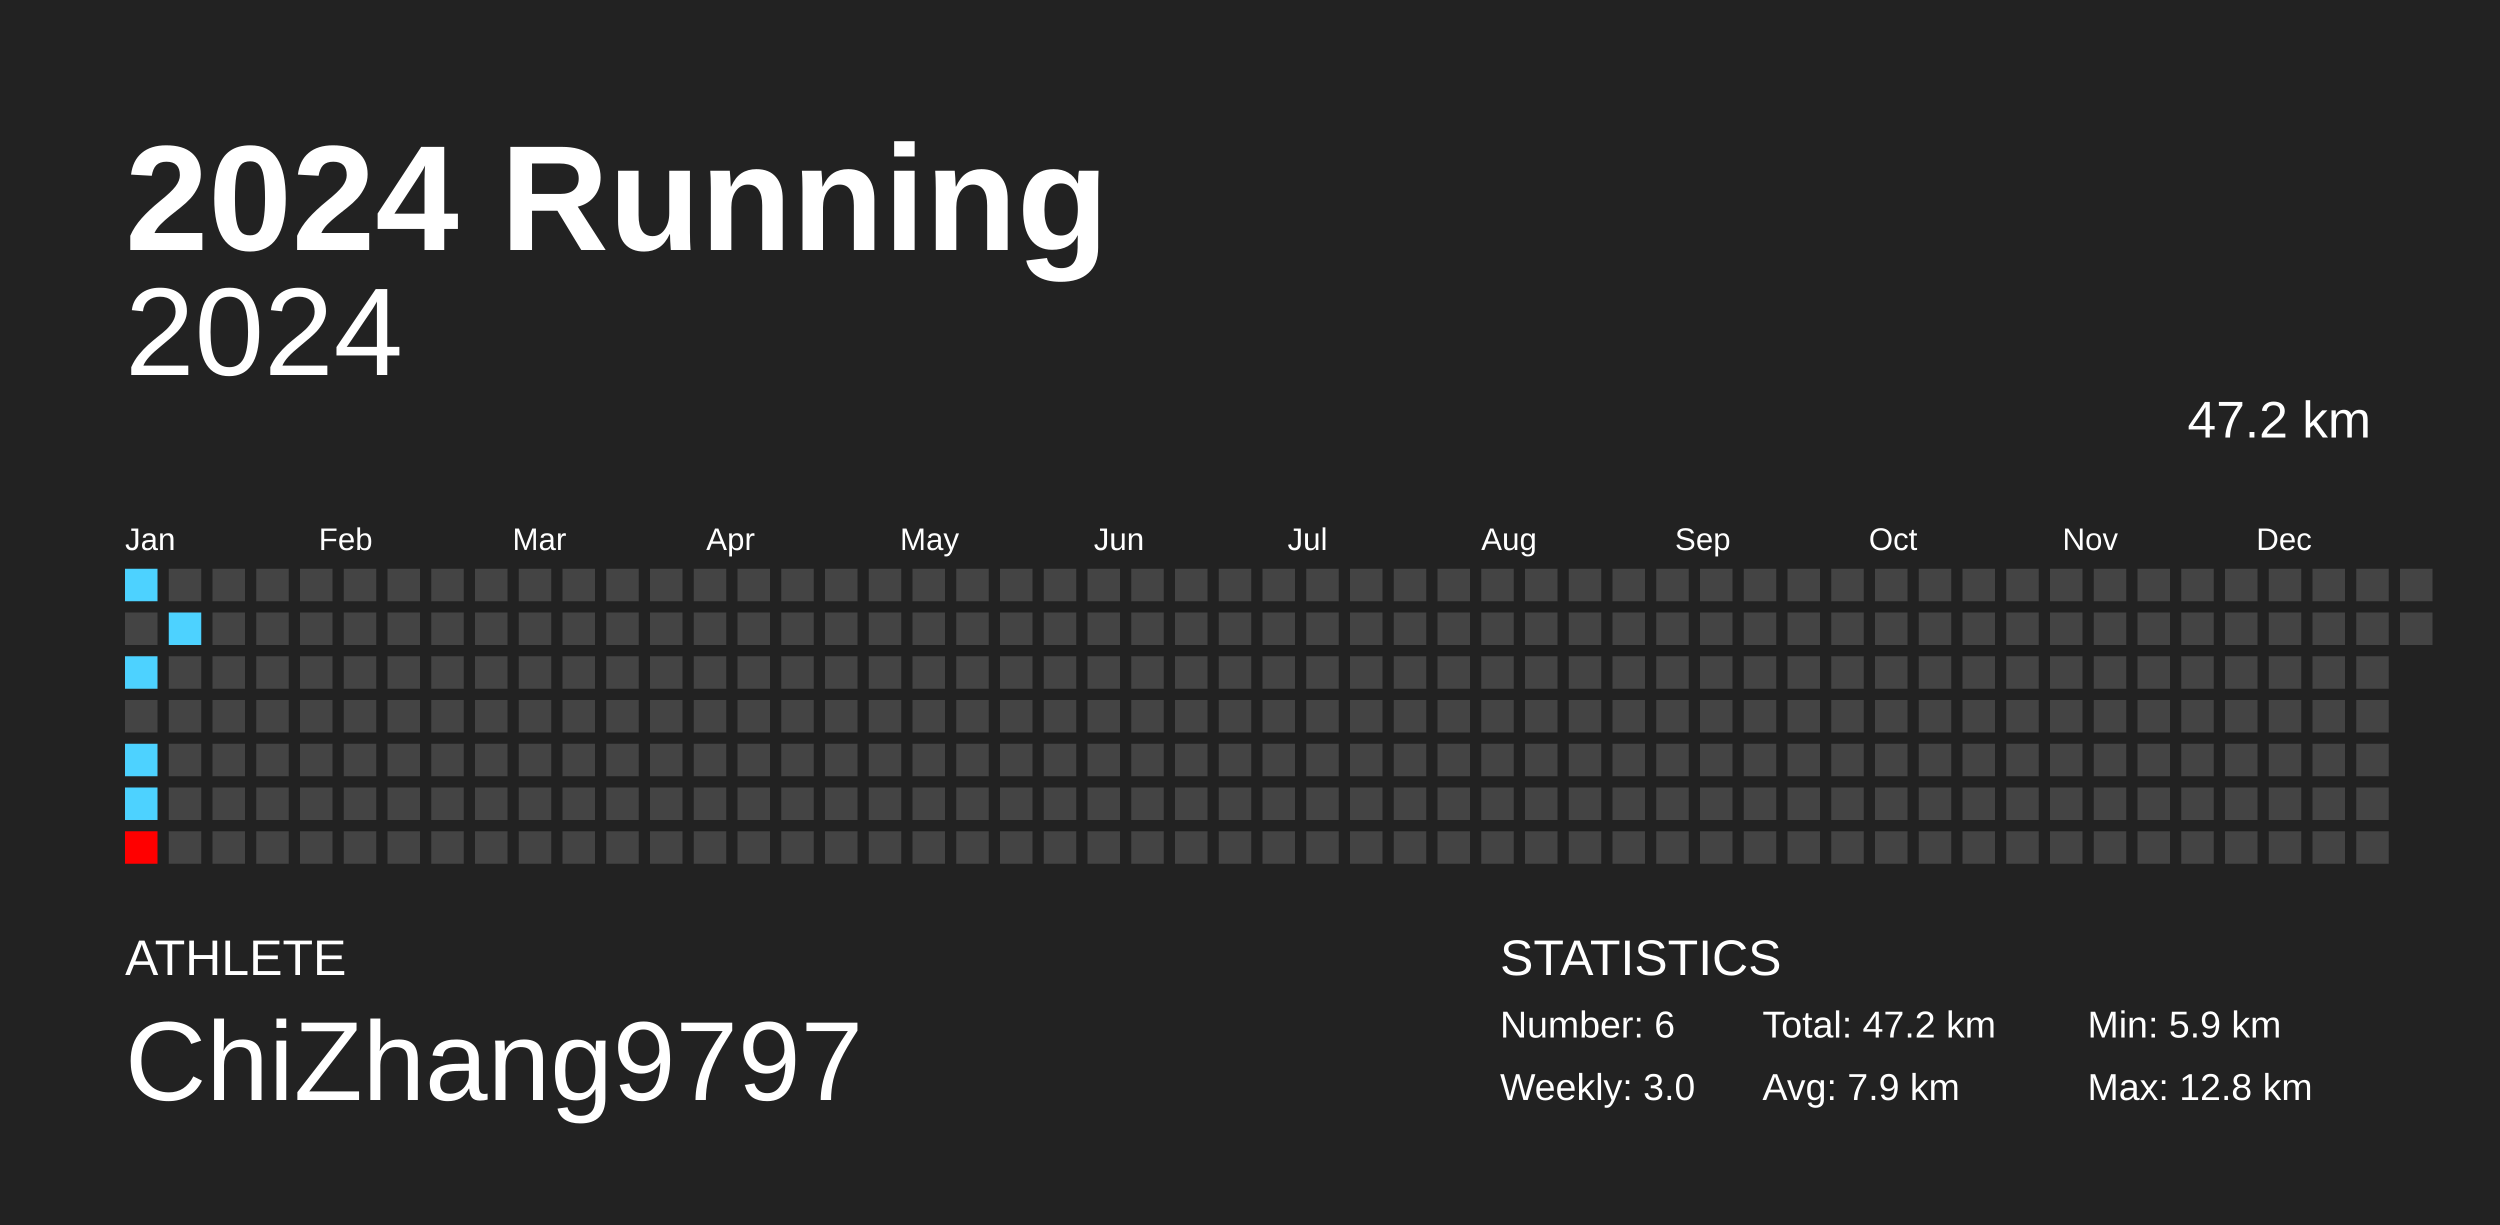
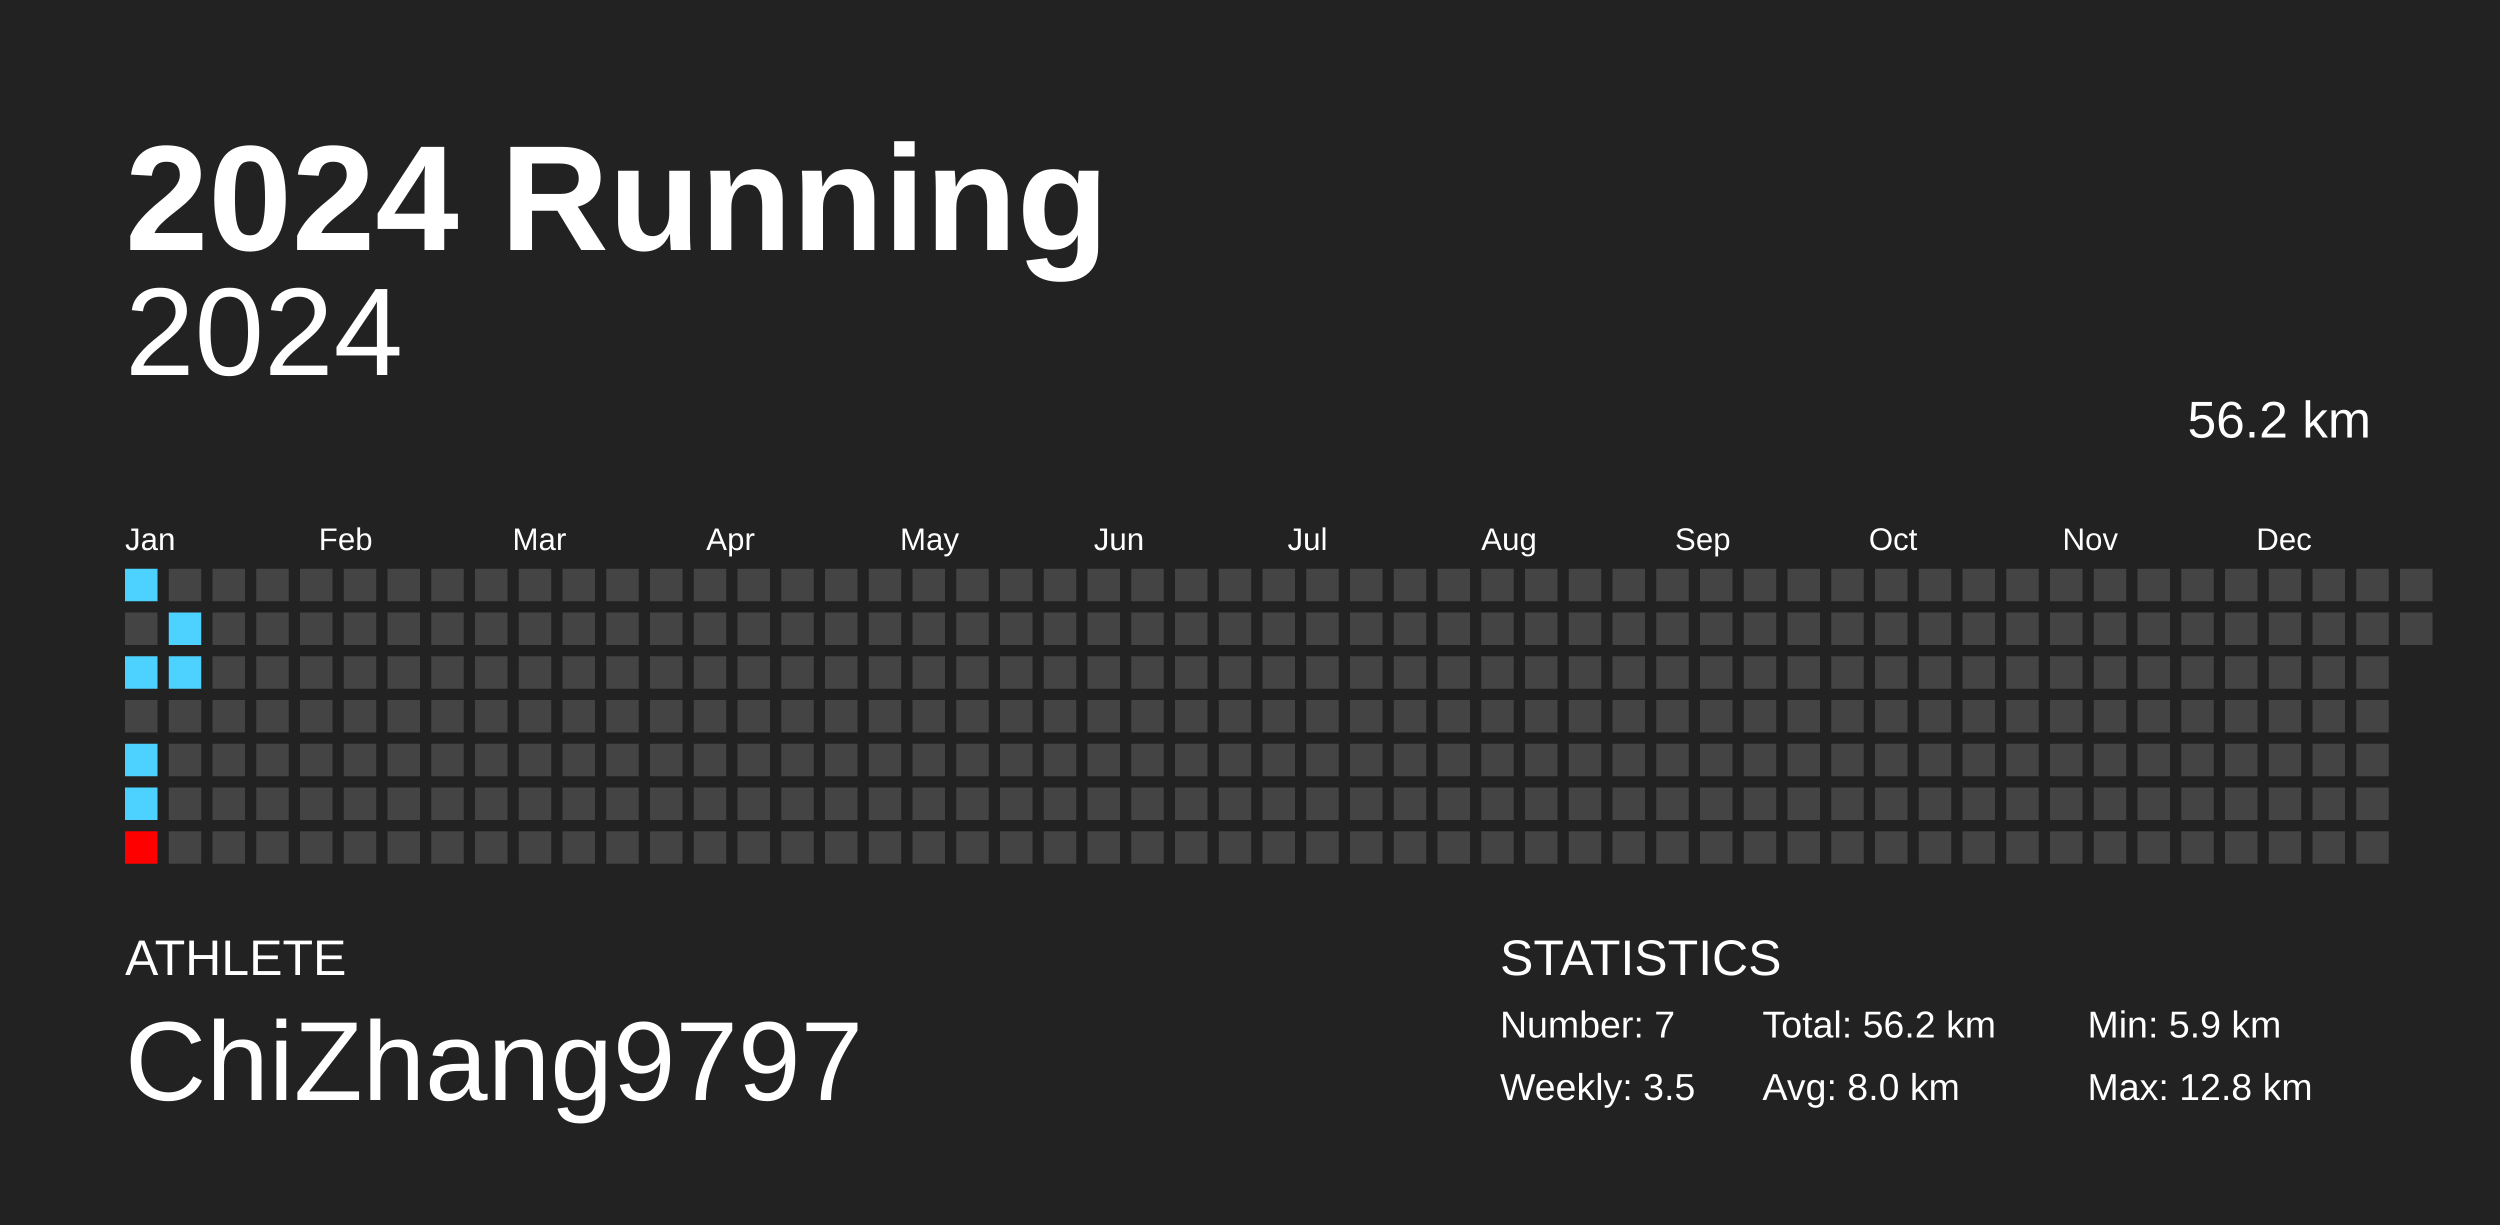
<svg xmlns="http://www.w3.org/2000/svg" baseProfile="full" height="98mm" version="1.1" viewBox="0,0,200,98" width="200mm">
  <defs />
  <rect fill="#222222" height="98" width="200" x="0" y="0" />
  <text fill="#FFFFFF" style="font-size:12px; font-family:Arial; font-weight:bold;" x="10" y="20">2024 Running</text>
  <text fill="#FFFFFF" style="font-size:4px; font-family:Arial" x="10" y="78">ATHLETE</text>
  <text fill="#FFFFFF" style="font-size:9px; font-family:Arial" x="10" y="88">ChiZhang9797</text>
  <text fill="#FFFFFF" style="font-size:4px; font-family:Arial" x="120" y="78">STATISTICS</text>
-   <text fill="#FFFFFF" style="font-size:3px; font-family:Arial" x="120" y="83">Number: 6</text>
-   <text fill="#FFFFFF" style="font-size:3px; font-family:Arial" x="120" y="88">Weekly: 3.0</text>
-   <text fill="#FFFFFF" style="font-size:3px; font-family:Arial" x="141" y="83">Total: 47.2 km</text>
-   <text fill="#FFFFFF" style="font-size:3px; font-family:Arial" x="141" y="88">Avg: 7.9 km</text>
+   <text fill="#FFFFFF" style="font-size:3px; font-family:Arial" x="120" y="83">Number: 7</text>
+   <text fill="#FFFFFF" style="font-size:3px; font-family:Arial" x="120" y="88">Weekly: 3.5</text>
+   <text fill="#FFFFFF" style="font-size:3px; font-family:Arial" x="141" y="83">Total: 56.2 km</text>
+   <text fill="#FFFFFF" style="font-size:3px; font-family:Arial" x="141" y="88">Avg: 8.0 km</text>
  <text fill="#FFFFFF" style="font-size:3px; font-family:Arial" x="167" y="83">Min: 5.9 km</text>
  <text fill="#FFFFFF" style="font-size:3px; font-family:Arial" x="167" y="88">Max: 12.8 km</text>
  <text alignment-baseline="hanging" fill="#FFFFFF" style="font-size:10.0px; font-family:Arial;" x="10" y="30">2024</text>
-   <text alignment-baseline="hanging" fill="#FFFFFF" style="font-size:4.125px; font-family:Arial;" x="175" y="35">47.2 km</text>
+   <text alignment-baseline="hanging" fill="#FFFFFF" style="font-size:4.125px; font-family:Arial;" x="175" y="35">56.2 km</text>
  <text fill="#FFFFFF" style="font-size:2.5px; font-family:Arial" x="10.0" y="44">Jan</text>
  <text fill="#FFFFFF" style="font-size:2.5px; font-family:Arial" x="25.5" y="44">Feb</text>
  <text fill="#FFFFFF" style="font-size:2.5px; font-family:Arial" x="41.0" y="44">Mar</text>
  <text fill="#FFFFFF" style="font-size:2.5px; font-family:Arial" x="56.5" y="44">Apr</text>
  <text fill="#FFFFFF" style="font-size:2.5px; font-family:Arial" x="72.0" y="44">May</text>
  <text fill="#FFFFFF" style="font-size:2.5px; font-family:Arial" x="87.5" y="44">Jun</text>
  <text fill="#FFFFFF" style="font-size:2.5px; font-family:Arial" x="103.0" y="44">Jul</text>
  <text fill="#FFFFFF" style="font-size:2.5px; font-family:Arial" x="118.5" y="44">Aug</text>
  <text fill="#FFFFFF" style="font-size:2.5px; font-family:Arial" x="134.0" y="44">Sep</text>
  <text fill="#FFFFFF" style="font-size:2.5px; font-family:Arial" x="149.5" y="44">Oct</text>
  <text fill="#FFFFFF" style="font-size:2.5px; font-family:Arial" x="165.0" y="44">Nov</text>
  <text fill="#FFFFFF" style="font-size:2.5px; font-family:Arial" x="180.5" y="44">Dec</text>
  <rect fill="#4dd2ff" height="2.6" width="2.6" x="10.0" y="45.5" />
  <rect fill="#444444" height="2.6" width="2.6" x="10.0" y="49.0" />
  <rect fill="#4dd2ff" height="2.6" width="2.6" x="10.0" y="52.5" />
  <rect fill="#444444" height="2.6" width="2.6" x="10.0" y="56.0" />
  <rect fill="#4dd2ff" height="2.6" width="2.6" x="10.0" y="59.5" />
  <rect fill="#4dd2ff" height="2.6" width="2.6" x="10.0" y="63.0" />
  <rect fill="#ff0000" height="2.6" width="2.6" x="10.0" y="66.5" />
  <rect fill="#444444" height="2.6" width="2.6" x="13.5" y="45.5" />
  <rect fill="#4dd2ff" height="2.6" width="2.6" x="13.5" y="49.0" />
-   <rect fill="#444444" height="2.6" width="2.6" x="13.5" y="52.5" />
+   <rect fill="#4dd2ff" height="2.6" width="2.6" x="13.5" y="52.5" />
  <rect fill="#444444" height="2.6" width="2.6" x="13.5" y="56.0" />
  <rect fill="#444444" height="2.6" width="2.6" x="13.5" y="59.5" />
  <rect fill="#444444" height="2.6" width="2.6" x="13.5" y="63.0" />
  <rect fill="#444444" height="2.6" width="2.6" x="13.5" y="66.5" />
  <rect fill="#444444" height="2.6" width="2.6" x="17.0" y="45.5" />
  <rect fill="#444444" height="2.6" width="2.6" x="17.0" y="49.0" />
  <rect fill="#444444" height="2.6" width="2.6" x="17.0" y="52.5" />
  <rect fill="#444444" height="2.6" width="2.6" x="17.0" y="56.0" />
  <rect fill="#444444" height="2.6" width="2.6" x="17.0" y="59.5" />
  <rect fill="#444444" height="2.6" width="2.6" x="17.0" y="63.0" />
  <rect fill="#444444" height="2.6" width="2.6" x="17.0" y="66.5" />
  <rect fill="#444444" height="2.6" width="2.6" x="20.5" y="45.5" />
  <rect fill="#444444" height="2.6" width="2.6" x="20.5" y="49.0" />
  <rect fill="#444444" height="2.6" width="2.6" x="20.5" y="52.5" />
  <rect fill="#444444" height="2.6" width="2.6" x="20.5" y="56.0" />
  <rect fill="#444444" height="2.6" width="2.6" x="20.5" y="59.5" />
  <rect fill="#444444" height="2.6" width="2.6" x="20.5" y="63.0" />
  <rect fill="#444444" height="2.6" width="2.6" x="20.5" y="66.5" />
  <rect fill="#444444" height="2.6" width="2.6" x="24.0" y="45.5" />
  <rect fill="#444444" height="2.6" width="2.6" x="24.0" y="49.0" />
  <rect fill="#444444" height="2.6" width="2.6" x="24.0" y="52.5" />
  <rect fill="#444444" height="2.6" width="2.6" x="24.0" y="56.0" />
  <rect fill="#444444" height="2.6" width="2.6" x="24.0" y="59.5" />
  <rect fill="#444444" height="2.6" width="2.6" x="24.0" y="63.0" />
  <rect fill="#444444" height="2.6" width="2.6" x="24.0" y="66.5" />
  <rect fill="#444444" height="2.6" width="2.6" x="27.5" y="45.5" />
  <rect fill="#444444" height="2.6" width="2.6" x="27.5" y="49.0" />
  <rect fill="#444444" height="2.6" width="2.6" x="27.5" y="52.5" />
  <rect fill="#444444" height="2.6" width="2.6" x="27.5" y="56.0" />
  <rect fill="#444444" height="2.6" width="2.6" x="27.5" y="59.5" />
  <rect fill="#444444" height="2.6" width="2.6" x="27.5" y="63.0" />
  <rect fill="#444444" height="2.6" width="2.6" x="27.5" y="66.5" />
  <rect fill="#444444" height="2.6" width="2.6" x="31.0" y="45.5" />
  <rect fill="#444444" height="2.6" width="2.6" x="31.0" y="49.0" />
  <rect fill="#444444" height="2.6" width="2.6" x="31.0" y="52.5" />
  <rect fill="#444444" height="2.6" width="2.6" x="31.0" y="56.0" />
  <rect fill="#444444" height="2.6" width="2.6" x="31.0" y="59.5" />
  <rect fill="#444444" height="2.6" width="2.6" x="31.0" y="63.0" />
  <rect fill="#444444" height="2.6" width="2.6" x="31.0" y="66.5" />
  <rect fill="#444444" height="2.6" width="2.6" x="34.5" y="45.5" />
  <rect fill="#444444" height="2.6" width="2.6" x="34.5" y="49.0" />
  <rect fill="#444444" height="2.6" width="2.6" x="34.5" y="52.5" />
  <rect fill="#444444" height="2.6" width="2.6" x="34.5" y="56.0" />
  <rect fill="#444444" height="2.6" width="2.6" x="34.5" y="59.5" />
  <rect fill="#444444" height="2.6" width="2.6" x="34.5" y="63.0" />
  <rect fill="#444444" height="2.6" width="2.6" x="34.5" y="66.5" />
  <rect fill="#444444" height="2.6" width="2.6" x="38.0" y="45.5" />
  <rect fill="#444444" height="2.6" width="2.6" x="38.0" y="49.0" />
  <rect fill="#444444" height="2.6" width="2.6" x="38.0" y="52.5" />
  <rect fill="#444444" height="2.6" width="2.6" x="38.0" y="56.0" />
  <rect fill="#444444" height="2.6" width="2.6" x="38.0" y="59.5" />
  <rect fill="#444444" height="2.6" width="2.6" x="38.0" y="63.0" />
  <rect fill="#444444" height="2.6" width="2.6" x="38.0" y="66.5" />
  <rect fill="#444444" height="2.6" width="2.6" x="41.5" y="45.5" />
  <rect fill="#444444" height="2.6" width="2.6" x="41.5" y="49.0" />
  <rect fill="#444444" height="2.6" width="2.6" x="41.5" y="52.5" />
  <rect fill="#444444" height="2.6" width="2.6" x="41.5" y="56.0" />
  <rect fill="#444444" height="2.6" width="2.6" x="41.5" y="59.5" />
  <rect fill="#444444" height="2.6" width="2.6" x="41.5" y="63.0" />
  <rect fill="#444444" height="2.6" width="2.6" x="41.5" y="66.5" />
  <rect fill="#444444" height="2.6" width="2.6" x="45.0" y="45.5" />
  <rect fill="#444444" height="2.6" width="2.6" x="45.0" y="49.0" />
  <rect fill="#444444" height="2.6" width="2.6" x="45.0" y="52.5" />
  <rect fill="#444444" height="2.6" width="2.6" x="45.0" y="56.0" />
  <rect fill="#444444" height="2.6" width="2.6" x="45.0" y="59.5" />
  <rect fill="#444444" height="2.6" width="2.6" x="45.0" y="63.0" />
  <rect fill="#444444" height="2.6" width="2.6" x="45.0" y="66.5" />
  <rect fill="#444444" height="2.6" width="2.6" x="48.5" y="45.5" />
  <rect fill="#444444" height="2.6" width="2.6" x="48.5" y="49.0" />
  <rect fill="#444444" height="2.6" width="2.6" x="48.5" y="52.5" />
  <rect fill="#444444" height="2.6" width="2.6" x="48.5" y="56.0" />
  <rect fill="#444444" height="2.6" width="2.6" x="48.5" y="59.5" />
  <rect fill="#444444" height="2.6" width="2.6" x="48.5" y="63.0" />
  <rect fill="#444444" height="2.6" width="2.6" x="48.5" y="66.5" />
  <rect fill="#444444" height="2.6" width="2.6" x="52.0" y="45.5" />
  <rect fill="#444444" height="2.6" width="2.6" x="52.0" y="49.0" />
  <rect fill="#444444" height="2.6" width="2.6" x="52.0" y="52.5" />
  <rect fill="#444444" height="2.6" width="2.6" x="52.0" y="56.0" />
  <rect fill="#444444" height="2.6" width="2.6" x="52.0" y="59.5" />
  <rect fill="#444444" height="2.6" width="2.6" x="52.0" y="63.0" />
  <rect fill="#444444" height="2.6" width="2.6" x="52.0" y="66.5" />
  <rect fill="#444444" height="2.6" width="2.6" x="55.5" y="45.5" />
  <rect fill="#444444" height="2.6" width="2.6" x="55.5" y="49.0" />
  <rect fill="#444444" height="2.6" width="2.6" x="55.5" y="52.5" />
  <rect fill="#444444" height="2.6" width="2.6" x="55.5" y="56.0" />
  <rect fill="#444444" height="2.6" width="2.6" x="55.5" y="59.5" />
  <rect fill="#444444" height="2.6" width="2.6" x="55.5" y="63.0" />
  <rect fill="#444444" height="2.6" width="2.6" x="55.5" y="66.5" />
  <rect fill="#444444" height="2.6" width="2.6" x="59.0" y="45.5" />
  <rect fill="#444444" height="2.6" width="2.6" x="59.0" y="49.0" />
  <rect fill="#444444" height="2.6" width="2.6" x="59.0" y="52.5" />
  <rect fill="#444444" height="2.6" width="2.6" x="59.0" y="56.0" />
  <rect fill="#444444" height="2.6" width="2.6" x="59.0" y="59.5" />
  <rect fill="#444444" height="2.6" width="2.6" x="59.0" y="63.0" />
  <rect fill="#444444" height="2.6" width="2.6" x="59.0" y="66.5" />
  <rect fill="#444444" height="2.6" width="2.6" x="62.5" y="45.5" />
  <rect fill="#444444" height="2.6" width="2.6" x="62.5" y="49.0" />
  <rect fill="#444444" height="2.6" width="2.6" x="62.5" y="52.5" />
  <rect fill="#444444" height="2.6" width="2.6" x="62.5" y="56.0" />
  <rect fill="#444444" height="2.6" width="2.6" x="62.5" y="59.5" />
  <rect fill="#444444" height="2.6" width="2.6" x="62.5" y="63.0" />
  <rect fill="#444444" height="2.6" width="2.6" x="62.5" y="66.5" />
  <rect fill="#444444" height="2.6" width="2.6" x="66.0" y="45.5" />
  <rect fill="#444444" height="2.6" width="2.6" x="66.0" y="49.0" />
  <rect fill="#444444" height="2.6" width="2.6" x="66.0" y="52.5" />
  <rect fill="#444444" height="2.6" width="2.6" x="66.0" y="56.0" />
  <rect fill="#444444" height="2.6" width="2.6" x="66.0" y="59.5" />
  <rect fill="#444444" height="2.6" width="2.6" x="66.0" y="63.0" />
  <rect fill="#444444" height="2.6" width="2.6" x="66.0" y="66.5" />
  <rect fill="#444444" height="2.6" width="2.6" x="69.5" y="45.5" />
  <rect fill="#444444" height="2.6" width="2.6" x="69.5" y="49.0" />
  <rect fill="#444444" height="2.6" width="2.6" x="69.5" y="52.5" />
  <rect fill="#444444" height="2.6" width="2.6" x="69.5" y="56.0" />
  <rect fill="#444444" height="2.6" width="2.6" x="69.5" y="59.5" />
  <rect fill="#444444" height="2.6" width="2.6" x="69.5" y="63.0" />
  <rect fill="#444444" height="2.6" width="2.6" x="69.5" y="66.5" />
  <rect fill="#444444" height="2.6" width="2.6" x="73.0" y="45.5" />
  <rect fill="#444444" height="2.6" width="2.6" x="73.0" y="49.0" />
  <rect fill="#444444" height="2.6" width="2.6" x="73.0" y="52.5" />
  <rect fill="#444444" height="2.6" width="2.6" x="73.0" y="56.0" />
  <rect fill="#444444" height="2.6" width="2.6" x="73.0" y="59.5" />
  <rect fill="#444444" height="2.6" width="2.6" x="73.0" y="63.0" />
  <rect fill="#444444" height="2.6" width="2.6" x="73.0" y="66.5" />
  <rect fill="#444444" height="2.6" width="2.6" x="76.5" y="45.5" />
  <rect fill="#444444" height="2.6" width="2.6" x="76.5" y="49.0" />
  <rect fill="#444444" height="2.6" width="2.6" x="76.5" y="52.5" />
  <rect fill="#444444" height="2.6" width="2.6" x="76.5" y="56.0" />
  <rect fill="#444444" height="2.6" width="2.6" x="76.5" y="59.5" />
  <rect fill="#444444" height="2.6" width="2.6" x="76.5" y="63.0" />
  <rect fill="#444444" height="2.6" width="2.6" x="76.5" y="66.5" />
  <rect fill="#444444" height="2.6" width="2.6" x="80.0" y="45.5" />
  <rect fill="#444444" height="2.6" width="2.6" x="80.0" y="49.0" />
  <rect fill="#444444" height="2.6" width="2.6" x="80.0" y="52.5" />
  <rect fill="#444444" height="2.6" width="2.6" x="80.0" y="56.0" />
  <rect fill="#444444" height="2.6" width="2.6" x="80.0" y="59.5" />
  <rect fill="#444444" height="2.6" width="2.6" x="80.0" y="63.0" />
  <rect fill="#444444" height="2.6" width="2.6" x="80.0" y="66.5" />
  <rect fill="#444444" height="2.6" width="2.6" x="83.5" y="45.5" />
  <rect fill="#444444" height="2.6" width="2.6" x="83.5" y="49.0" />
  <rect fill="#444444" height="2.6" width="2.6" x="83.5" y="52.5" />
  <rect fill="#444444" height="2.6" width="2.6" x="83.5" y="56.0" />
  <rect fill="#444444" height="2.6" width="2.6" x="83.5" y="59.5" />
  <rect fill="#444444" height="2.6" width="2.6" x="83.5" y="63.0" />
  <rect fill="#444444" height="2.6" width="2.6" x="83.5" y="66.5" />
  <rect fill="#444444" height="2.6" width="2.6" x="87.0" y="45.5" />
  <rect fill="#444444" height="2.6" width="2.6" x="87.0" y="49.0" />
  <rect fill="#444444" height="2.6" width="2.6" x="87.0" y="52.5" />
  <rect fill="#444444" height="2.6" width="2.6" x="87.0" y="56.0" />
  <rect fill="#444444" height="2.6" width="2.6" x="87.0" y="59.5" />
  <rect fill="#444444" height="2.6" width="2.6" x="87.0" y="63.0" />
  <rect fill="#444444" height="2.6" width="2.6" x="87.0" y="66.5" />
  <rect fill="#444444" height="2.6" width="2.6" x="90.5" y="45.5" />
  <rect fill="#444444" height="2.6" width="2.6" x="90.5" y="49.0" />
  <rect fill="#444444" height="2.6" width="2.6" x="90.5" y="52.5" />
  <rect fill="#444444" height="2.6" width="2.6" x="90.5" y="56.0" />
  <rect fill="#444444" height="2.6" width="2.6" x="90.5" y="59.5" />
  <rect fill="#444444" height="2.6" width="2.6" x="90.5" y="63.0" />
  <rect fill="#444444" height="2.6" width="2.6" x="90.5" y="66.5" />
  <rect fill="#444444" height="2.6" width="2.6" x="94.0" y="45.5" />
  <rect fill="#444444" height="2.6" width="2.6" x="94.0" y="49.0" />
  <rect fill="#444444" height="2.6" width="2.6" x="94.0" y="52.5" />
  <rect fill="#444444" height="2.6" width="2.6" x="94.0" y="56.0" />
  <rect fill="#444444" height="2.6" width="2.6" x="94.0" y="59.5" />
  <rect fill="#444444" height="2.6" width="2.6" x="94.0" y="63.0" />
  <rect fill="#444444" height="2.6" width="2.6" x="94.0" y="66.5" />
  <rect fill="#444444" height="2.6" width="2.6" x="97.5" y="45.5" />
  <rect fill="#444444" height="2.6" width="2.6" x="97.5" y="49.0" />
  <rect fill="#444444" height="2.6" width="2.6" x="97.5" y="52.5" />
  <rect fill="#444444" height="2.6" width="2.6" x="97.5" y="56.0" />
  <rect fill="#444444" height="2.6" width="2.6" x="97.5" y="59.5" />
  <rect fill="#444444" height="2.6" width="2.6" x="97.5" y="63.0" />
  <rect fill="#444444" height="2.6" width="2.6" x="97.5" y="66.5" />
  <rect fill="#444444" height="2.6" width="2.6" x="101.0" y="45.5" />
  <rect fill="#444444" height="2.6" width="2.6" x="101.0" y="49.0" />
  <rect fill="#444444" height="2.6" width="2.6" x="101.0" y="52.5" />
  <rect fill="#444444" height="2.6" width="2.6" x="101.0" y="56.0" />
  <rect fill="#444444" height="2.6" width="2.6" x="101.0" y="59.5" />
  <rect fill="#444444" height="2.6" width="2.6" x="101.0" y="63.0" />
  <rect fill="#444444" height="2.6" width="2.6" x="101.0" y="66.5" />
  <rect fill="#444444" height="2.6" width="2.6" x="104.5" y="45.5" />
  <rect fill="#444444" height="2.6" width="2.6" x="104.5" y="49.0" />
  <rect fill="#444444" height="2.6" width="2.6" x="104.5" y="52.5" />
  <rect fill="#444444" height="2.6" width="2.6" x="104.5" y="56.0" />
  <rect fill="#444444" height="2.6" width="2.6" x="104.5" y="59.5" />
  <rect fill="#444444" height="2.6" width="2.6" x="104.5" y="63.0" />
  <rect fill="#444444" height="2.6" width="2.6" x="104.5" y="66.5" />
  <rect fill="#444444" height="2.6" width="2.6" x="108.0" y="45.5" />
  <rect fill="#444444" height="2.6" width="2.6" x="108.0" y="49.0" />
  <rect fill="#444444" height="2.6" width="2.6" x="108.0" y="52.5" />
  <rect fill="#444444" height="2.6" width="2.6" x="108.0" y="56.0" />
  <rect fill="#444444" height="2.6" width="2.6" x="108.0" y="59.5" />
  <rect fill="#444444" height="2.6" width="2.6" x="108.0" y="63.0" />
  <rect fill="#444444" height="2.6" width="2.6" x="108.0" y="66.5" />
  <rect fill="#444444" height="2.6" width="2.6" x="111.5" y="45.5" />
  <rect fill="#444444" height="2.6" width="2.6" x="111.5" y="49.0" />
  <rect fill="#444444" height="2.6" width="2.6" x="111.5" y="52.5" />
  <rect fill="#444444" height="2.6" width="2.6" x="111.5" y="56.0" />
  <rect fill="#444444" height="2.6" width="2.6" x="111.5" y="59.5" />
  <rect fill="#444444" height="2.6" width="2.6" x="111.5" y="63.0" />
  <rect fill="#444444" height="2.6" width="2.6" x="111.5" y="66.5" />
  <rect fill="#444444" height="2.6" width="2.6" x="115.0" y="45.5" />
  <rect fill="#444444" height="2.6" width="2.6" x="115.0" y="49.0" />
  <rect fill="#444444" height="2.6" width="2.6" x="115.0" y="52.5" />
  <rect fill="#444444" height="2.6" width="2.6" x="115.0" y="56.0" />
  <rect fill="#444444" height="2.6" width="2.6" x="115.0" y="59.5" />
  <rect fill="#444444" height="2.6" width="2.6" x="115.0" y="63.0" />
  <rect fill="#444444" height="2.6" width="2.6" x="115.0" y="66.5" />
  <rect fill="#444444" height="2.6" width="2.6" x="118.5" y="45.5" />
  <rect fill="#444444" height="2.6" width="2.6" x="118.5" y="49.0" />
  <rect fill="#444444" height="2.6" width="2.6" x="118.5" y="52.5" />
  <rect fill="#444444" height="2.6" width="2.6" x="118.5" y="56.0" />
  <rect fill="#444444" height="2.6" width="2.6" x="118.5" y="59.5" />
  <rect fill="#444444" height="2.6" width="2.6" x="118.5" y="63.0" />
  <rect fill="#444444" height="2.6" width="2.6" x="118.5" y="66.5" />
  <rect fill="#444444" height="2.6" width="2.6" x="122.0" y="45.5" />
  <rect fill="#444444" height="2.6" width="2.6" x="122.0" y="49.0" />
  <rect fill="#444444" height="2.6" width="2.6" x="122.0" y="52.5" />
  <rect fill="#444444" height="2.6" width="2.6" x="122.0" y="56.0" />
  <rect fill="#444444" height="2.6" width="2.6" x="122.0" y="59.5" />
  <rect fill="#444444" height="2.6" width="2.6" x="122.0" y="63.0" />
  <rect fill="#444444" height="2.6" width="2.6" x="122.0" y="66.5" />
  <rect fill="#444444" height="2.6" width="2.6" x="125.5" y="45.5" />
  <rect fill="#444444" height="2.6" width="2.6" x="125.5" y="49.0" />
  <rect fill="#444444" height="2.6" width="2.6" x="125.5" y="52.5" />
  <rect fill="#444444" height="2.6" width="2.6" x="125.5" y="56.0" />
  <rect fill="#444444" height="2.6" width="2.6" x="125.5" y="59.5" />
  <rect fill="#444444" height="2.6" width="2.6" x="125.5" y="63.0" />
  <rect fill="#444444" height="2.6" width="2.6" x="125.5" y="66.5" />
  <rect fill="#444444" height="2.6" width="2.6" x="129.0" y="45.5" />
  <rect fill="#444444" height="2.6" width="2.6" x="129.0" y="49.0" />
  <rect fill="#444444" height="2.6" width="2.6" x="129.0" y="52.5" />
  <rect fill="#444444" height="2.6" width="2.6" x="129.0" y="56.0" />
  <rect fill="#444444" height="2.6" width="2.6" x="129.0" y="59.5" />
  <rect fill="#444444" height="2.6" width="2.6" x="129.0" y="63.0" />
  <rect fill="#444444" height="2.6" width="2.6" x="129.0" y="66.5" />
  <rect fill="#444444" height="2.6" width="2.6" x="132.5" y="45.5" />
  <rect fill="#444444" height="2.6" width="2.6" x="132.5" y="49.0" />
  <rect fill="#444444" height="2.6" width="2.6" x="132.5" y="52.5" />
  <rect fill="#444444" height="2.6" width="2.6" x="132.5" y="56.0" />
  <rect fill="#444444" height="2.6" width="2.6" x="132.5" y="59.5" />
  <rect fill="#444444" height="2.6" width="2.6" x="132.5" y="63.0" />
  <rect fill="#444444" height="2.6" width="2.6" x="132.5" y="66.5" />
  <rect fill="#444444" height="2.6" width="2.6" x="136.0" y="45.5" />
  <rect fill="#444444" height="2.6" width="2.6" x="136.0" y="49.0" />
  <rect fill="#444444" height="2.6" width="2.6" x="136.0" y="52.5" />
  <rect fill="#444444" height="2.6" width="2.6" x="136.0" y="56.0" />
  <rect fill="#444444" height="2.6" width="2.6" x="136.0" y="59.5" />
  <rect fill="#444444" height="2.6" width="2.6" x="136.0" y="63.0" />
  <rect fill="#444444" height="2.6" width="2.6" x="136.0" y="66.5" />
  <rect fill="#444444" height="2.6" width="2.6" x="139.5" y="45.5" />
  <rect fill="#444444" height="2.6" width="2.6" x="139.5" y="49.0" />
  <rect fill="#444444" height="2.6" width="2.6" x="139.5" y="52.5" />
  <rect fill="#444444" height="2.6" width="2.6" x="139.5" y="56.0" />
  <rect fill="#444444" height="2.6" width="2.6" x="139.5" y="59.5" />
  <rect fill="#444444" height="2.6" width="2.6" x="139.5" y="63.0" />
  <rect fill="#444444" height="2.6" width="2.6" x="139.5" y="66.5" />
  <rect fill="#444444" height="2.6" width="2.6" x="143.0" y="45.5" />
  <rect fill="#444444" height="2.6" width="2.6" x="143.0" y="49.0" />
  <rect fill="#444444" height="2.6" width="2.6" x="143.0" y="52.5" />
  <rect fill="#444444" height="2.6" width="2.6" x="143.0" y="56.0" />
  <rect fill="#444444" height="2.6" width="2.6" x="143.0" y="59.5" />
  <rect fill="#444444" height="2.6" width="2.6" x="143.0" y="63.0" />
  <rect fill="#444444" height="2.6" width="2.6" x="143.0" y="66.5" />
  <rect fill="#444444" height="2.6" width="2.6" x="146.5" y="45.5" />
  <rect fill="#444444" height="2.6" width="2.6" x="146.5" y="49.0" />
  <rect fill="#444444" height="2.6" width="2.6" x="146.5" y="52.5" />
  <rect fill="#444444" height="2.6" width="2.6" x="146.5" y="56.0" />
  <rect fill="#444444" height="2.6" width="2.6" x="146.5" y="59.5" />
  <rect fill="#444444" height="2.6" width="2.6" x="146.5" y="63.0" />
  <rect fill="#444444" height="2.6" width="2.6" x="146.5" y="66.5" />
  <rect fill="#444444" height="2.6" width="2.6" x="150.0" y="45.5" />
  <rect fill="#444444" height="2.6" width="2.6" x="150.0" y="49.0" />
  <rect fill="#444444" height="2.6" width="2.6" x="150.0" y="52.5" />
  <rect fill="#444444" height="2.6" width="2.6" x="150.0" y="56.0" />
  <rect fill="#444444" height="2.6" width="2.6" x="150.0" y="59.5" />
  <rect fill="#444444" height="2.6" width="2.6" x="150.0" y="63.0" />
  <rect fill="#444444" height="2.6" width="2.6" x="150.0" y="66.5" />
  <rect fill="#444444" height="2.6" width="2.6" x="153.5" y="45.5" />
  <rect fill="#444444" height="2.6" width="2.6" x="153.5" y="49.0" />
  <rect fill="#444444" height="2.6" width="2.6" x="153.5" y="52.5" />
  <rect fill="#444444" height="2.6" width="2.6" x="153.5" y="56.0" />
  <rect fill="#444444" height="2.6" width="2.6" x="153.5" y="59.5" />
  <rect fill="#444444" height="2.6" width="2.6" x="153.5" y="63.0" />
  <rect fill="#444444" height="2.6" width="2.6" x="153.5" y="66.5" />
  <rect fill="#444444" height="2.6" width="2.6" x="157.0" y="45.5" />
  <rect fill="#444444" height="2.6" width="2.6" x="157.0" y="49.0" />
  <rect fill="#444444" height="2.6" width="2.6" x="157.0" y="52.5" />
  <rect fill="#444444" height="2.6" width="2.6" x="157.0" y="56.0" />
  <rect fill="#444444" height="2.6" width="2.6" x="157.0" y="59.5" />
  <rect fill="#444444" height="2.6" width="2.6" x="157.0" y="63.0" />
  <rect fill="#444444" height="2.6" width="2.6" x="157.0" y="66.5" />
  <rect fill="#444444" height="2.6" width="2.6" x="160.5" y="45.5" />
  <rect fill="#444444" height="2.6" width="2.6" x="160.5" y="49.0" />
  <rect fill="#444444" height="2.6" width="2.6" x="160.5" y="52.5" />
  <rect fill="#444444" height="2.6" width="2.6" x="160.5" y="56.0" />
  <rect fill="#444444" height="2.6" width="2.6" x="160.5" y="59.5" />
  <rect fill="#444444" height="2.6" width="2.6" x="160.5" y="63.0" />
  <rect fill="#444444" height="2.6" width="2.6" x="160.5" y="66.5" />
  <rect fill="#444444" height="2.6" width="2.6" x="164.0" y="45.5" />
  <rect fill="#444444" height="2.6" width="2.6" x="164.0" y="49.0" />
  <rect fill="#444444" height="2.6" width="2.6" x="164.0" y="52.5" />
  <rect fill="#444444" height="2.6" width="2.6" x="164.0" y="56.0" />
  <rect fill="#444444" height="2.6" width="2.6" x="164.0" y="59.5" />
  <rect fill="#444444" height="2.6" width="2.6" x="164.0" y="63.0" />
  <rect fill="#444444" height="2.6" width="2.6" x="164.0" y="66.5" />
  <rect fill="#444444" height="2.6" width="2.6" x="167.5" y="45.5" />
  <rect fill="#444444" height="2.6" width="2.6" x="167.5" y="49.0" />
  <rect fill="#444444" height="2.6" width="2.6" x="167.5" y="52.5" />
  <rect fill="#444444" height="2.6" width="2.6" x="167.5" y="56.0" />
  <rect fill="#444444" height="2.6" width="2.6" x="167.5" y="59.5" />
  <rect fill="#444444" height="2.6" width="2.6" x="167.5" y="63.0" />
  <rect fill="#444444" height="2.6" width="2.6" x="167.5" y="66.5" />
  <rect fill="#444444" height="2.6" width="2.6" x="171.0" y="45.5" />
  <rect fill="#444444" height="2.6" width="2.6" x="171.0" y="49.0" />
  <rect fill="#444444" height="2.6" width="2.6" x="171.0" y="52.5" />
  <rect fill="#444444" height="2.6" width="2.6" x="171.0" y="56.0" />
  <rect fill="#444444" height="2.6" width="2.6" x="171.0" y="59.5" />
  <rect fill="#444444" height="2.6" width="2.6" x="171.0" y="63.0" />
  <rect fill="#444444" height="2.6" width="2.6" x="171.0" y="66.5" />
  <rect fill="#444444" height="2.6" width="2.6" x="174.5" y="45.5" />
  <rect fill="#444444" height="2.6" width="2.6" x="174.5" y="49.0" />
  <rect fill="#444444" height="2.6" width="2.6" x="174.5" y="52.5" />
  <rect fill="#444444" height="2.6" width="2.6" x="174.5" y="56.0" />
  <rect fill="#444444" height="2.6" width="2.6" x="174.5" y="59.5" />
  <rect fill="#444444" height="2.6" width="2.6" x="174.5" y="63.0" />
  <rect fill="#444444" height="2.6" width="2.6" x="174.5" y="66.5" />
  <rect fill="#444444" height="2.6" width="2.6" x="178.0" y="45.5" />
  <rect fill="#444444" height="2.6" width="2.6" x="178.0" y="49.0" />
  <rect fill="#444444" height="2.6" width="2.6" x="178.0" y="52.5" />
  <rect fill="#444444" height="2.6" width="2.6" x="178.0" y="56.0" />
  <rect fill="#444444" height="2.6" width="2.6" x="178.0" y="59.5" />
  <rect fill="#444444" height="2.6" width="2.6" x="178.0" y="63.0" />
  <rect fill="#444444" height="2.6" width="2.6" x="178.0" y="66.5" />
  <rect fill="#444444" height="2.6" width="2.6" x="181.5" y="45.5" />
  <rect fill="#444444" height="2.6" width="2.6" x="181.5" y="49.0" />
  <rect fill="#444444" height="2.6" width="2.6" x="181.5" y="52.5" />
  <rect fill="#444444" height="2.6" width="2.6" x="181.5" y="56.0" />
  <rect fill="#444444" height="2.6" width="2.6" x="181.5" y="59.5" />
  <rect fill="#444444" height="2.6" width="2.6" x="181.5" y="63.0" />
  <rect fill="#444444" height="2.6" width="2.6" x="181.5" y="66.5" />
  <rect fill="#444444" height="2.6" width="2.6" x="185.0" y="45.5" />
  <rect fill="#444444" height="2.6" width="2.6" x="185.0" y="49.0" />
  <rect fill="#444444" height="2.6" width="2.6" x="185.0" y="52.5" />
  <rect fill="#444444" height="2.6" width="2.6" x="185.0" y="56.0" />
  <rect fill="#444444" height="2.6" width="2.6" x="185.0" y="59.5" />
  <rect fill="#444444" height="2.6" width="2.6" x="185.0" y="63.0" />
  <rect fill="#444444" height="2.6" width="2.6" x="185.0" y="66.5" />
  <rect fill="#444444" height="2.6" width="2.6" x="188.5" y="45.5" />
  <rect fill="#444444" height="2.6" width="2.6" x="188.5" y="49.0" />
  <rect fill="#444444" height="2.6" width="2.6" x="188.5" y="52.5" />
  <rect fill="#444444" height="2.6" width="2.6" x="188.5" y="56.0" />
  <rect fill="#444444" height="2.6" width="2.6" x="188.5" y="59.5" />
  <rect fill="#444444" height="2.6" width="2.6" x="188.5" y="63.0" />
  <rect fill="#444444" height="2.6" width="2.6" x="188.5" y="66.5" />
  <rect fill="#444444" height="2.6" width="2.6" x="192.0" y="45.5" />
  <rect fill="#444444" height="2.6" width="2.6" x="192.0" y="49.0" />
</svg>
